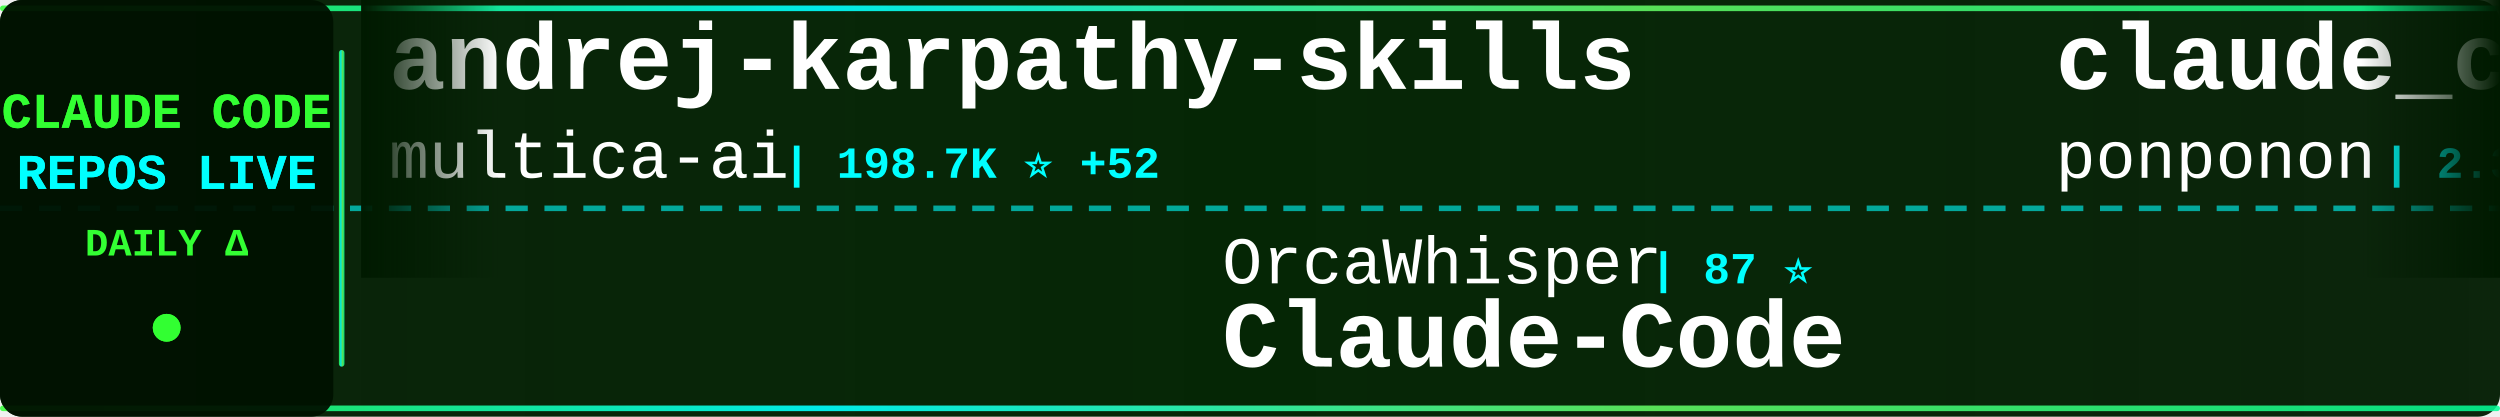
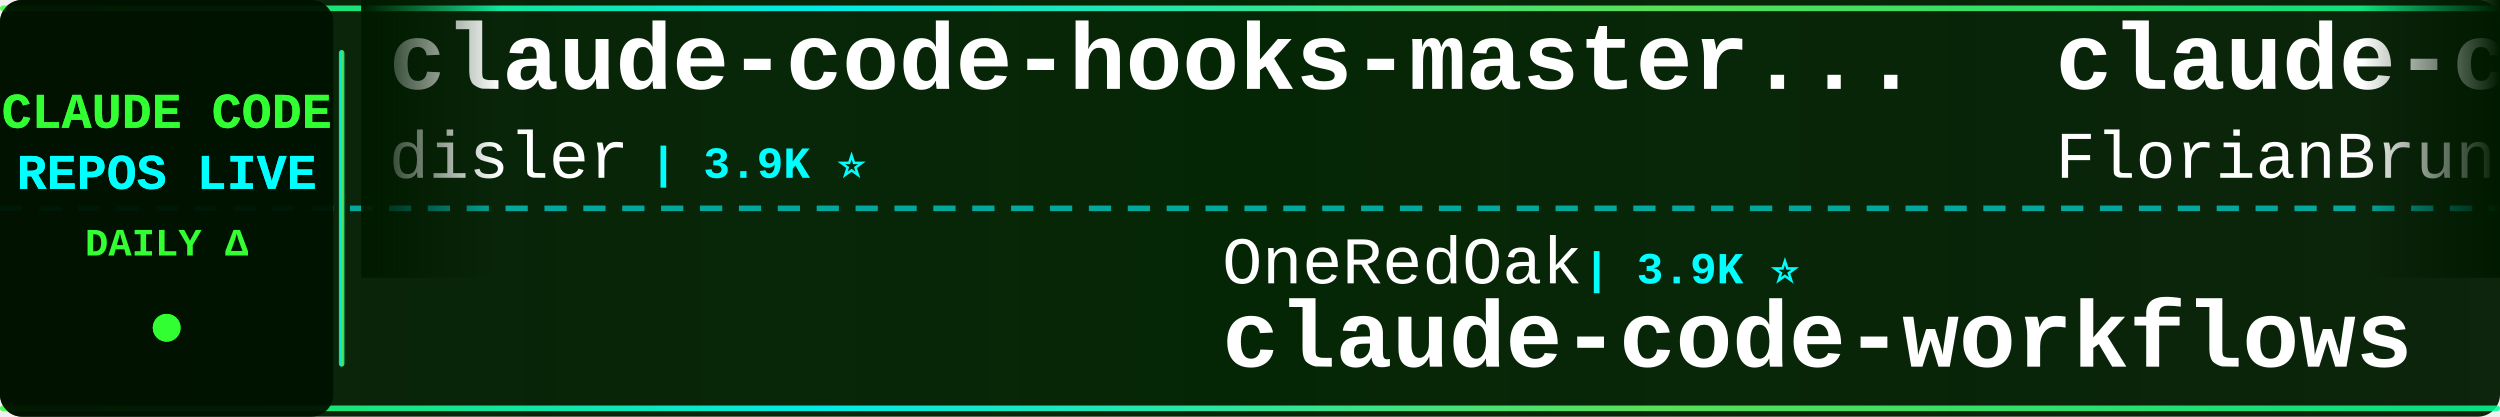
<svg xmlns="http://www.w3.org/2000/svg" width="900" height="150">
  <defs>
    <linearGradient id="tickerBg" x1="0%" y1="0%" x2="100%" y2="0%">
      <stop offset="0%" style="stop-color:#001a00;stop-opacity:0.95" />
      <stop offset="50%" style="stop-color:#002200;stop-opacity:0.98" />
      <stop offset="100%" style="stop-color:#001a00;stop-opacity:0.95" />
    </linearGradient>
    <linearGradient id="borderGrad" x1="0%" y1="0%" x2="100%" y2="0%">
      <stop offset="0%" style="stop-color:#33ff33;stop-opacity:0.85">
        <animate attributeName="stop-opacity" values="0.85;1;0.85" dur="2s" repeatCount="indefinite" />
      </stop>
      <stop offset="33%" style="stop-color:#00ffff;stop-opacity:0.9">
        <animate attributeName="stop-opacity" values="0.9;1;0.9" dur="2.2s" repeatCount="indefinite" />
      </stop>
      <stop offset="66%" style="stop-color:#66ff66;stop-opacity:0.85">
        <animate attributeName="stop-opacity" values="0.85;1;0.85" dur="1.8s" repeatCount="indefinite" />
      </stop>
      <stop offset="100%" style="stop-color:#00ff99;stop-opacity:0.85">
        <animate attributeName="stop-opacity" values="0.85;1;0.85" dur="2s" repeatCount="indefinite" />
      </stop>
    </linearGradient>
    <filter id="textGlow">
      <feGaussianBlur stdDeviation="0.1" result="coloredBlur" />
      <feMerge>
        <feMergeNode in="coloredBlur" />
        <feMergeNode in="SourceGraphic" />
      </feMerge>
    </filter>
    <filter id="metricGlow">
      <feGaussianBlur stdDeviation="0.2" result="coloredBlur" />
      <feMerge>
        <feMergeNode in="coloredBlur" />
        <feMergeNode in="SourceGraphic" />
      </feMerge>
    </filter>
    <linearGradient id="leftFade" x1="0%" y1="0%" x2="100%" y2="0%">
      <stop offset="0%" style="stop-color:#001a00;stop-opacity:1" />
      <stop offset="100%" style="stop-color:#001a00;stop-opacity:0" />
    </linearGradient>
    <linearGradient id="rightFade" x1="0%" y1="0%" x2="100%" y2="0%">
      <stop offset="0%" style="stop-color:#001a00;stop-opacity:0" />
      <stop offset="100%" style="stop-color:#001a00;stop-opacity:1" />
    </linearGradient>
  </defs>
  <rect width="900" height="150" fill="url(#tickerBg)" rx="8" />
  <rect x="0" y="2" width="900" height="2" fill="url(#borderGrad)" rx="1" />
  <rect x="0" y="146" width="900" height="2" fill="url(#borderGrad)" rx="1" />
  <line x1="0" y1="75" x2="900" y2="75" stroke="#00ffff" stroke-width="2" stroke-dasharray="8 6" opacity="0.6" />
  <rect x="0" y="0" width="120" height="150" fill="#001100" opacity="0.95" rx="8" />
  <text x="60" y="46" font-family="'Courier New', monospace" font-size="18" font-weight="bold" fill="#33ff33" text-anchor="middle" filter="url(#textGlow)">
    CLAUDE CODE
  </text>
  <text x="60" y="68" font-family="'Courier New', monospace" font-size="18" font-weight="bold" fill="#00ffff" text-anchor="middle" filter="url(#textGlow)">
    REPOS LIVE
  </text>
  <text x="60" y="92" font-family="'Courier New', monospace" font-size="14" font-weight="bold" fill="#33ff33" text-anchor="middle">
    DAILY Δ
  </text>
  <circle cx="60" cy="118" r="5" fill="#33ff33" filter="url(#metricGlow)">
    <animate attributeName="r" values="4;6;4" dur="1.5s" repeatCount="indefinite" />
    <animate attributeName="opacity" values="0.6;1;0.6" dur="1.5s" repeatCount="indefinite" />
  </circle>
  <rect x="122" y="18" width="2" height="114" fill="url(#borderGrad)" rx="1" />
  <clipPath id="tickerClip">
    <rect x="130" y="0" width="770" height="150" />
  </clipPath>
  <g clip-path="url(#tickerClip)">
    <g id="tickerItems">
      <animateTransform attributeName="transform" attributeType="XML" type="translate" from="0 0" to="-3000 0" dur="54s" repeatCount="indefinite" />
      <g transform="translate(0, 0)">
-         <text x="140" y="32" font-family="'Courier New', monospace" font-size="34" font-weight="bold" fill="#ffffff">andrej-karpathy-skills</text>
-         <text x="140" y="64" font-family="'Courier New', monospace" font-size="24" font-weight="normal" fill="#ffffff" opacity="1.0">multica-ai</text>
-         <text x="282" y="64" font-family="'Courier New', monospace" font-size="16" font-weight="bold" fill="#00ffff"> | 198.7K ⭐ +52</text>
+         <text x="140" y="32" font-family="'Courier New', monospace" font-size="34" font-weight="bold" fill="#ffffff">claude-code-hooks-master...</text>
+         <text x="140" y="64" font-family="'Courier New', monospace" font-size="24" font-weight="normal" fill="#ffffff" opacity="1.0">disler</text>
+         <text x="234" y="64" font-family="'Courier New', monospace" font-size="16" font-weight="bold" fill="#00ffff"> | 3.9K ⭐</text>
      </g>
      <g transform="translate(300, 0)">
-         <text x="140" y="102" font-family="'Courier New', monospace" font-size="24" font-weight="normal" fill="#ffffff" opacity="1.0">OrcaWhisper</text>
-         <text x="294" y="102" font-family="'Courier New', monospace" font-size="16" font-weight="bold" fill="#00ffff"> | 87 ⭐</text>
-         <text x="140" y="132" font-family="'Courier New', monospace" font-size="34" font-weight="bold" fill="#ffffff">Claude-Code</text>
+         <text x="140" y="102" font-family="'Courier New', monospace" font-size="24" font-weight="normal" fill="#ffffff" opacity="1.0">OneRedOak</text>
+         <text x="270" y="102" font-family="'Courier New', monospace" font-size="16" font-weight="bold" fill="#00ffff"> | 3.9K ⭐</text>
+         <text x="140" y="132" font-family="'Courier New', monospace" font-size="34" font-weight="bold" fill="#ffffff">claude-code-workflows</text>
      </g>
      <g transform="translate(600, 0)">
-         <text x="140" y="32" font-family="'Courier New', monospace" font-size="34" font-weight="bold" fill="#ffffff">claude_code_src</text>
-         <text x="140" y="64" font-family="'Courier New', monospace" font-size="24" font-weight="normal" fill="#ffffff" opacity="1.0">ponponon</text>
-         <text x="258" y="64" font-family="'Courier New', monospace" font-size="16" font-weight="bold" fill="#00ffff"> | 2.3K ⭐</text>
+         <text x="140" y="32" font-family="'Courier New', monospace" font-size="34" font-weight="bold" fill="#ffffff">claude-code-ultimate-gui...</text>
+         <text x="140" y="64" font-family="'Courier New', monospace" font-size="24" font-weight="normal" fill="#ffffff" opacity="1.0">FlorianBruniaux</text>
+         <text x="342" y="64" font-family="'Courier New', monospace" font-size="16" font-weight="bold" fill="#00ffff"> | 5.6K ⭐ +1</text>
      </g>
      <g transform="translate(900, 0)">
-         <text x="140" y="102" font-family="'Courier New', monospace" font-size="24" font-weight="normal" fill="#ffffff" opacity="1.0">SeemSeam</text>
-         <text x="258" y="102" font-family="'Courier New', monospace" font-size="16" font-weight="bold" fill="#00ffff"> | 3.4K ⭐ +1</text>
-         <text x="140" y="132" font-family="'Courier New', monospace" font-size="34" font-weight="bold" fill="#ffffff">claude_codex_bridge</text>
+         <text x="140" y="102" font-family="'Courier New', monospace" font-size="24" font-weight="normal" fill="#ffffff" opacity="1.0">diet103</text>
+         <text x="246" y="102" font-family="'Courier New', monospace" font-size="16" font-weight="bold" fill="#00ffff"> | 10.0K ⭐ +4</text>
+         <text x="140" y="132" font-family="'Courier New', monospace" font-size="34" font-weight="bold" fill="#ffffff">claude-code-infrastructu...</text>
      </g>
      <g transform="translate(1200, 0)">
-         <text x="140" y="32" font-family="'Courier New', monospace" font-size="34" font-weight="bold" fill="#ffffff">claude-code-guide</text>
-         <text x="140" y="64" font-family="'Courier New', monospace" font-size="24" font-weight="normal" fill="#ffffff" opacity="1.0">zebbern</text>
-         <text x="246" y="64" font-family="'Courier New', monospace" font-size="16" font-weight="bold" fill="#00ffff"> | 4.5K ⭐ +1</text>
+         <text x="140" y="32" font-family="'Courier New', monospace" font-size="34" font-weight="bold" fill="#ffffff">claude-code-spec-workflo...</text>
+         <text x="140" y="64" font-family="'Courier New', monospace" font-size="24" font-weight="normal" fill="#ffffff" opacity="1.0">Pimzino</text>
+         <text x="246" y="64" font-family="'Courier New', monospace" font-size="16" font-weight="bold" fill="#00ffff"> | 3.8K ⭐</text>
      </g>
      <g transform="translate(1500, 0)">
-         <text x="140" y="102" font-family="'Courier New', monospace" font-size="24" font-weight="normal" fill="#ffffff" opacity="1.0">VoltAgent</text>
-         <text x="270" y="102" font-family="'Courier New', monospace" font-size="16" font-weight="bold" fill="#00ffff"> | 23.9K ⭐ +5</text>
-         <text x="140" y="132" font-family="'Courier New', monospace" font-size="34" font-weight="bold" fill="#ffffff">awesome-claude-code-suba...</text>
+         <text x="140" y="102" font-family="'Courier New', monospace" font-size="24" font-weight="normal" fill="#ffffff" opacity="1.0">frankbria</text>
+         <text x="270" y="102" font-family="'Courier New', monospace" font-size="16" font-weight="bold" fill="#00ffff"> | 9.6K ⭐ +1</text>
+         <text x="140" y="132" font-family="'Courier New', monospace" font-size="34" font-weight="bold" fill="#ffffff">ralph-claude-code</text>
      </g>
      <g transform="translate(1800, 0)">
-         <text x="140" y="32" font-family="'Courier New', monospace" font-size="34" font-weight="bold" fill="#ffffff">claude-code-analysis</text>
-         <text x="140" y="64" font-family="'Courier New', monospace" font-size="24" font-weight="normal" fill="#ffffff" opacity="1.0">liuup</text>
-         <text x="222" y="64" font-family="'Courier New', monospace" font-size="16" font-weight="bold" fill="#00ffff"> | 3.7K ⭐</text>
+         <text x="140" y="32" font-family="'Courier New', monospace" font-size="34" font-weight="bold" fill="#ffffff">awesome-claude-code-tool...</text>
+         <text x="140" y="64" font-family="'Courier New', monospace" font-size="24" font-weight="normal" fill="#ffffff" opacity="1.0">rohitg00</text>
+         <text x="258" y="64" font-family="'Courier New', monospace" font-size="16" font-weight="bold" fill="#00ffff"> | 2.4K ⭐ +1</text>
      </g>
      <g transform="translate(2100, 0)">
-         <text x="140" y="102" font-family="'Courier New', monospace" font-size="24" font-weight="normal" fill="#ffffff" opacity="1.0">AprilNEA</text>
-         <text x="258" y="102" font-family="'Courier New', monospace" font-size="16" font-weight="bold" fill="#00ffff"> | 393 ⭐</text>
-         <text x="140" y="132" font-family="'Courier New', monospace" font-size="34" font-weight="bold" fill="#ffffff">claude-code-source</text>
+         <text x="140" y="102" font-family="'Courier New', monospace" font-size="24" font-weight="normal" fill="#ffffff" opacity="1.0">huangserva</text>
+         <text x="282" y="102" font-family="'Courier New', monospace" font-size="16" font-weight="bold" fill="#00ffff"> | 621 ⭐</text>
+         <text x="140" y="132" font-family="'Courier New', monospace" font-size="34" font-weight="bold" fill="#ffffff">claude-code-cli</text>
      </g>
      <g transform="translate(2400, 0)">
-         <text x="140" y="32" font-family="'Courier New', monospace" font-size="34" font-weight="bold" fill="#ffffff">Open-ClaudeCode</text>
-         <text x="140" y="64" font-family="'Courier New', monospace" font-size="24" font-weight="normal" fill="#ffffff" opacity="1.0">LING71671</text>
-         <text x="270" y="64" font-family="'Courier New', monospace" font-size="16" font-weight="bold" fill="#00ffff"> | 932 ⭐</text>
+         <text x="140" y="32" font-family="'Courier New', monospace" font-size="34" font-weight="bold" fill="#ffffff">Claude-Code</text>
+         <text x="140" y="64" font-family="'Courier New', monospace" font-size="24" font-weight="normal" fill="#ffffff" opacity="1.0">OrcaWhisper</text>
+         <text x="294" y="64" font-family="'Courier New', monospace" font-size="16" font-weight="bold" fill="#00ffff"> | 87 ⭐</text>
      </g>
      <g transform="translate(2700, 0)">
-         <text x="140" y="102" font-family="'Courier New', monospace" font-size="24" font-weight="normal" fill="#ffffff" opacity="1.0">centminmod</text>
-         <text x="282" y="102" font-family="'Courier New', monospace" font-size="16" font-weight="bold" fill="#00ffff"> | 2.5K ⭐ +2</text>
-         <text x="140" y="132" font-family="'Courier New', monospace" font-size="34" font-weight="bold" fill="#ffffff">my-claude-code-setup</text>
+         <text x="140" y="102" font-family="'Courier New', monospace" font-size="24" font-weight="normal" fill="#ffffff" opacity="1.0">digitalsamba</text>
+         <text x="306" y="102" font-family="'Courier New', monospace" font-size="16" font-weight="bold" fill="#00ffff"> | 1.9K ⭐</text>
+         <text x="140" y="132" font-family="'Courier New', monospace" font-size="34" font-weight="bold" fill="#ffffff">claude-code-video-toolki...</text>
      </g>
      <g transform="translate(3000, 0)">
-         <text x="140" y="32" font-family="'Courier New', monospace" font-size="34" font-weight="bold" fill="#ffffff">andrej-karpathy-skills</text>
-         <text x="140" y="64" font-family="'Courier New', monospace" font-size="24" font-weight="normal" fill="#ffffff" opacity="1.0">multica-ai</text>
-         <text x="282" y="64" font-family="'Courier New', monospace" font-size="16" font-weight="bold" fill="#00ffff"> | 198.7K ⭐ +52</text>
+         <text x="140" y="32" font-family="'Courier New', monospace" font-size="34" font-weight="bold" fill="#ffffff">claude-code-hooks-master...</text>
+         <text x="140" y="64" font-family="'Courier New', monospace" font-size="24" font-weight="normal" fill="#ffffff" opacity="1.0">disler</text>
+         <text x="234" y="64" font-family="'Courier New', monospace" font-size="16" font-weight="bold" fill="#00ffff"> | 3.9K ⭐</text>
      </g>
      <g transform="translate(3300, 0)">
-         <text x="140" y="102" font-family="'Courier New', monospace" font-size="24" font-weight="normal" fill="#ffffff" opacity="1.0">OrcaWhisper</text>
-         <text x="294" y="102" font-family="'Courier New', monospace" font-size="16" font-weight="bold" fill="#00ffff"> | 87 ⭐</text>
-         <text x="140" y="132" font-family="'Courier New', monospace" font-size="34" font-weight="bold" fill="#ffffff">Claude-Code</text>
+         <text x="140" y="102" font-family="'Courier New', monospace" font-size="24" font-weight="normal" fill="#ffffff" opacity="1.0">OneRedOak</text>
+         <text x="270" y="102" font-family="'Courier New', monospace" font-size="16" font-weight="bold" fill="#00ffff"> | 3.9K ⭐</text>
+         <text x="140" y="132" font-family="'Courier New', monospace" font-size="34" font-weight="bold" fill="#ffffff">claude-code-workflows</text>
      </g>
      <g transform="translate(3600, 0)">
-         <text x="140" y="32" font-family="'Courier New', monospace" font-size="34" font-weight="bold" fill="#ffffff">claude_code_src</text>
-         <text x="140" y="64" font-family="'Courier New', monospace" font-size="24" font-weight="normal" fill="#ffffff" opacity="1.0">ponponon</text>
-         <text x="258" y="64" font-family="'Courier New', monospace" font-size="16" font-weight="bold" fill="#00ffff"> | 2.3K ⭐</text>
+         <text x="140" y="32" font-family="'Courier New', monospace" font-size="34" font-weight="bold" fill="#ffffff">claude-code-ultimate-gui...</text>
+         <text x="140" y="64" font-family="'Courier New', monospace" font-size="24" font-weight="normal" fill="#ffffff" opacity="1.0">FlorianBruniaux</text>
+         <text x="342" y="64" font-family="'Courier New', monospace" font-size="16" font-weight="bold" fill="#00ffff"> | 5.6K ⭐ +1</text>
      </g>
      <g transform="translate(3900, 0)">
-         <text x="140" y="102" font-family="'Courier New', monospace" font-size="24" font-weight="normal" fill="#ffffff" opacity="1.0">SeemSeam</text>
-         <text x="258" y="102" font-family="'Courier New', monospace" font-size="16" font-weight="bold" fill="#00ffff"> | 3.4K ⭐ +1</text>
-         <text x="140" y="132" font-family="'Courier New', monospace" font-size="34" font-weight="bold" fill="#ffffff">claude_codex_bridge</text>
+         <text x="140" y="102" font-family="'Courier New', monospace" font-size="24" font-weight="normal" fill="#ffffff" opacity="1.0">diet103</text>
+         <text x="246" y="102" font-family="'Courier New', monospace" font-size="16" font-weight="bold" fill="#00ffff"> | 10.0K ⭐ +4</text>
+         <text x="140" y="132" font-family="'Courier New', monospace" font-size="34" font-weight="bold" fill="#ffffff">claude-code-infrastructu...</text>
      </g>
    </g>
  </g>
  <rect x="130" y="0" width="50" height="100" fill="url(#leftFade)" />
  <rect x="850" y="0" width="50" height="100" fill="url(#rightFade)" />
</svg>
